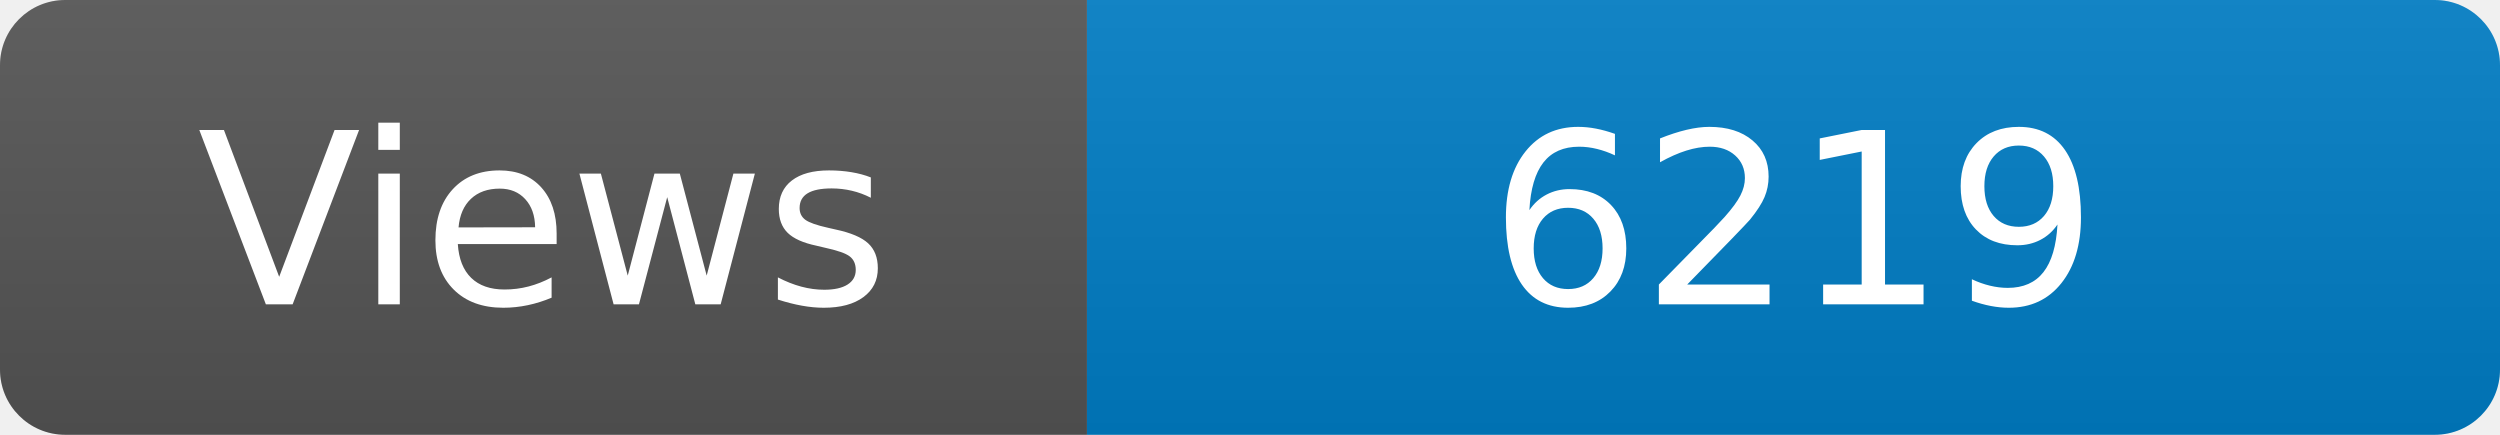
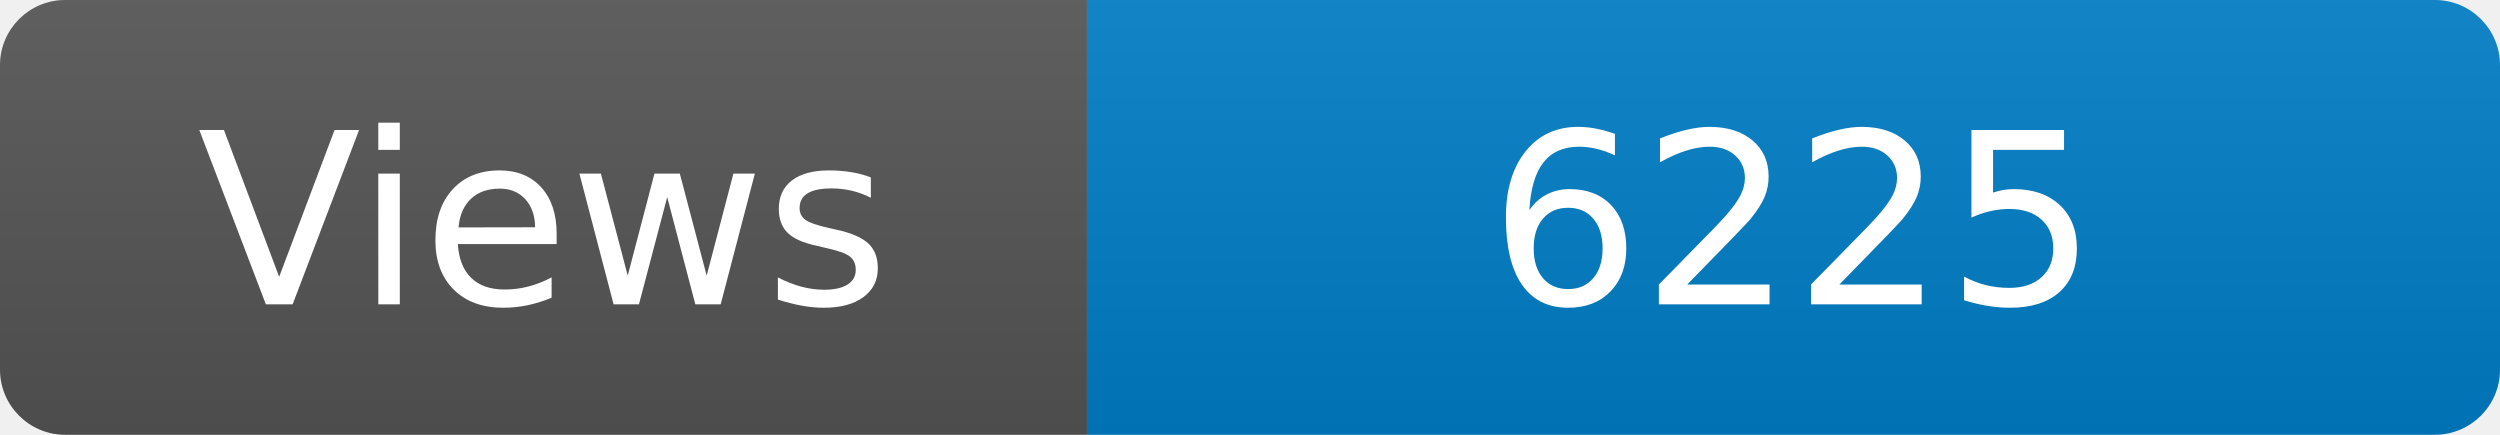
<svg xmlns="http://www.w3.org/2000/svg" width="115" height="20" role="img" aria-label="Maintained?: yes">
  <linearGradient id="s" x2="0" y2="100%">
    <stop offset="0" stop-color="#bbb" stop-opacity=".1" />
    <stop offset="1" stop-opacity=".1" />
  </linearGradient>
  <clipPath id="r">
    <rect width="115" height="20" rx="3" fill="#fff" />
  </clipPath>
  <g clip-path="url(#r)">
    <rect width="50" height="20" fill="#555" />
    <rect x="50" width="160" height="20" fill="#007ec6" />
    <rect width="115" height="20" fill="url(#s)" />
  </g>
  <g fill="#fff" text-anchor="middle" font-family="Verdana,Geneva,DejaVu Sans,sans-serif" font-size="110">
    <text x="250" y="140" transform="scale(.1)" fill="#fff">Views</text>
-     <text x="825" y="140" transform="scale(.1)" fill="#fff">6219</text>
+     <text x="825" y="140" transform="scale(.1)" fill="#fff">6225</text>
  </g>
</svg>
